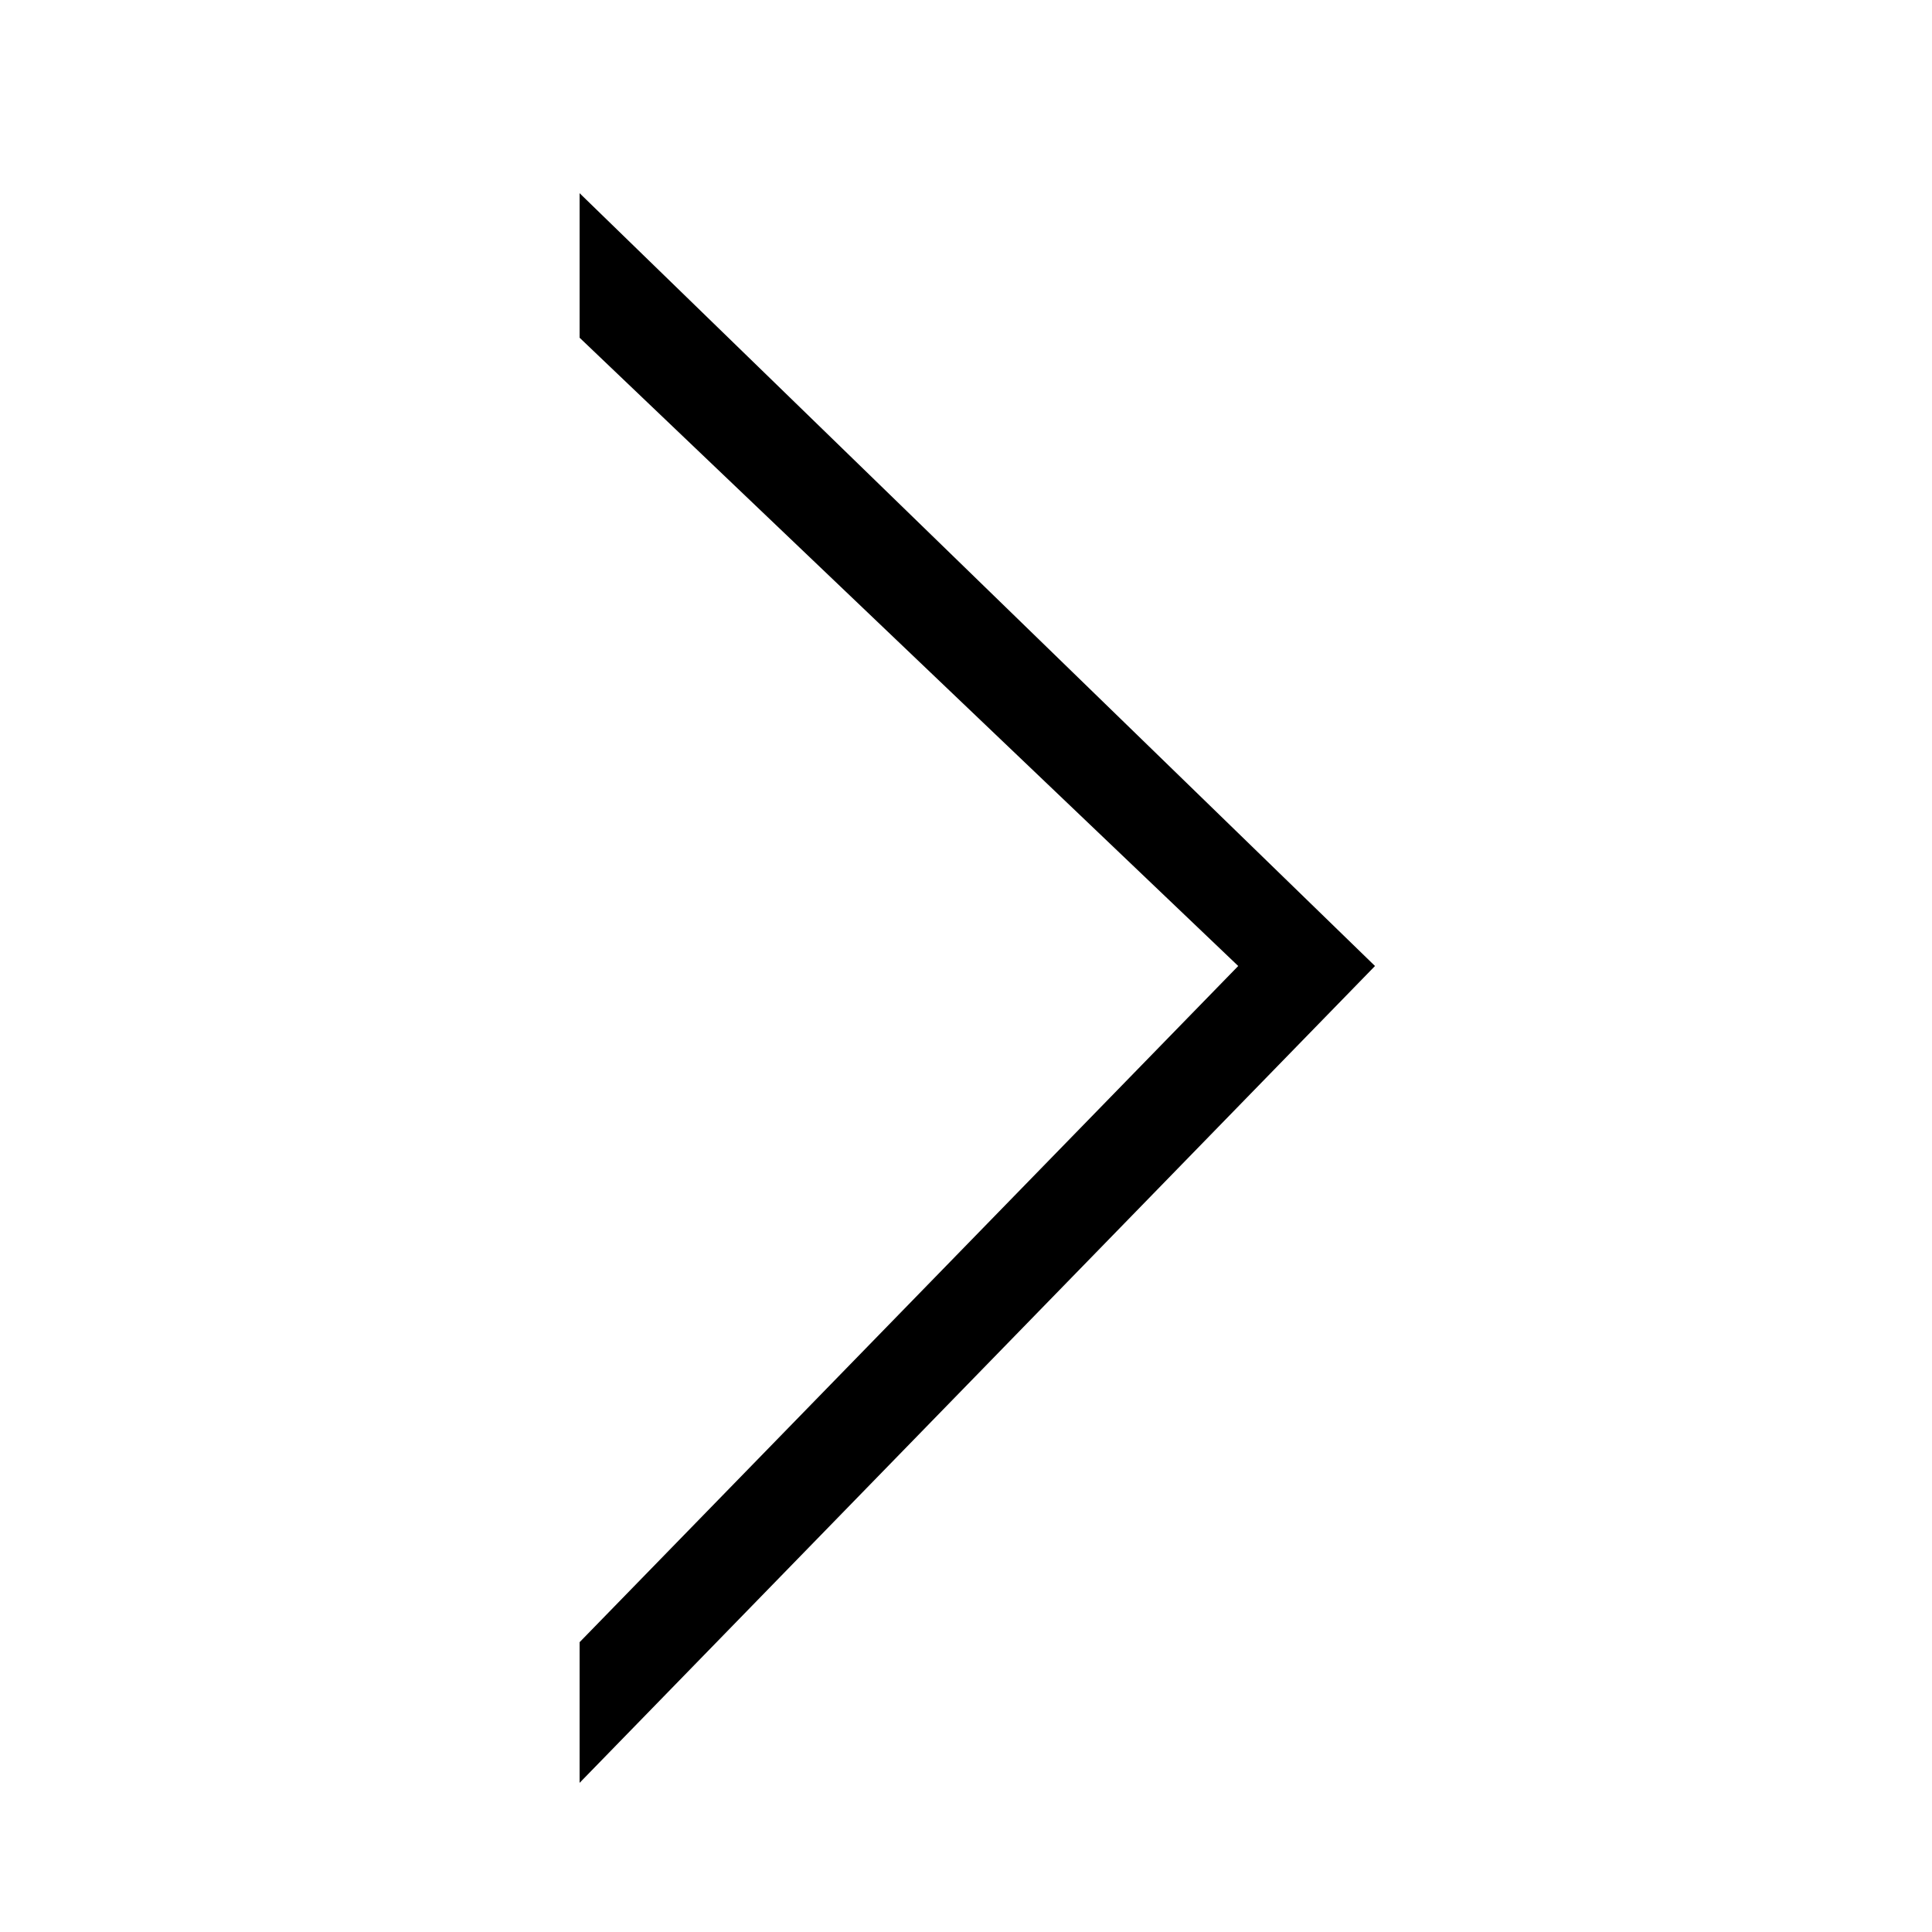
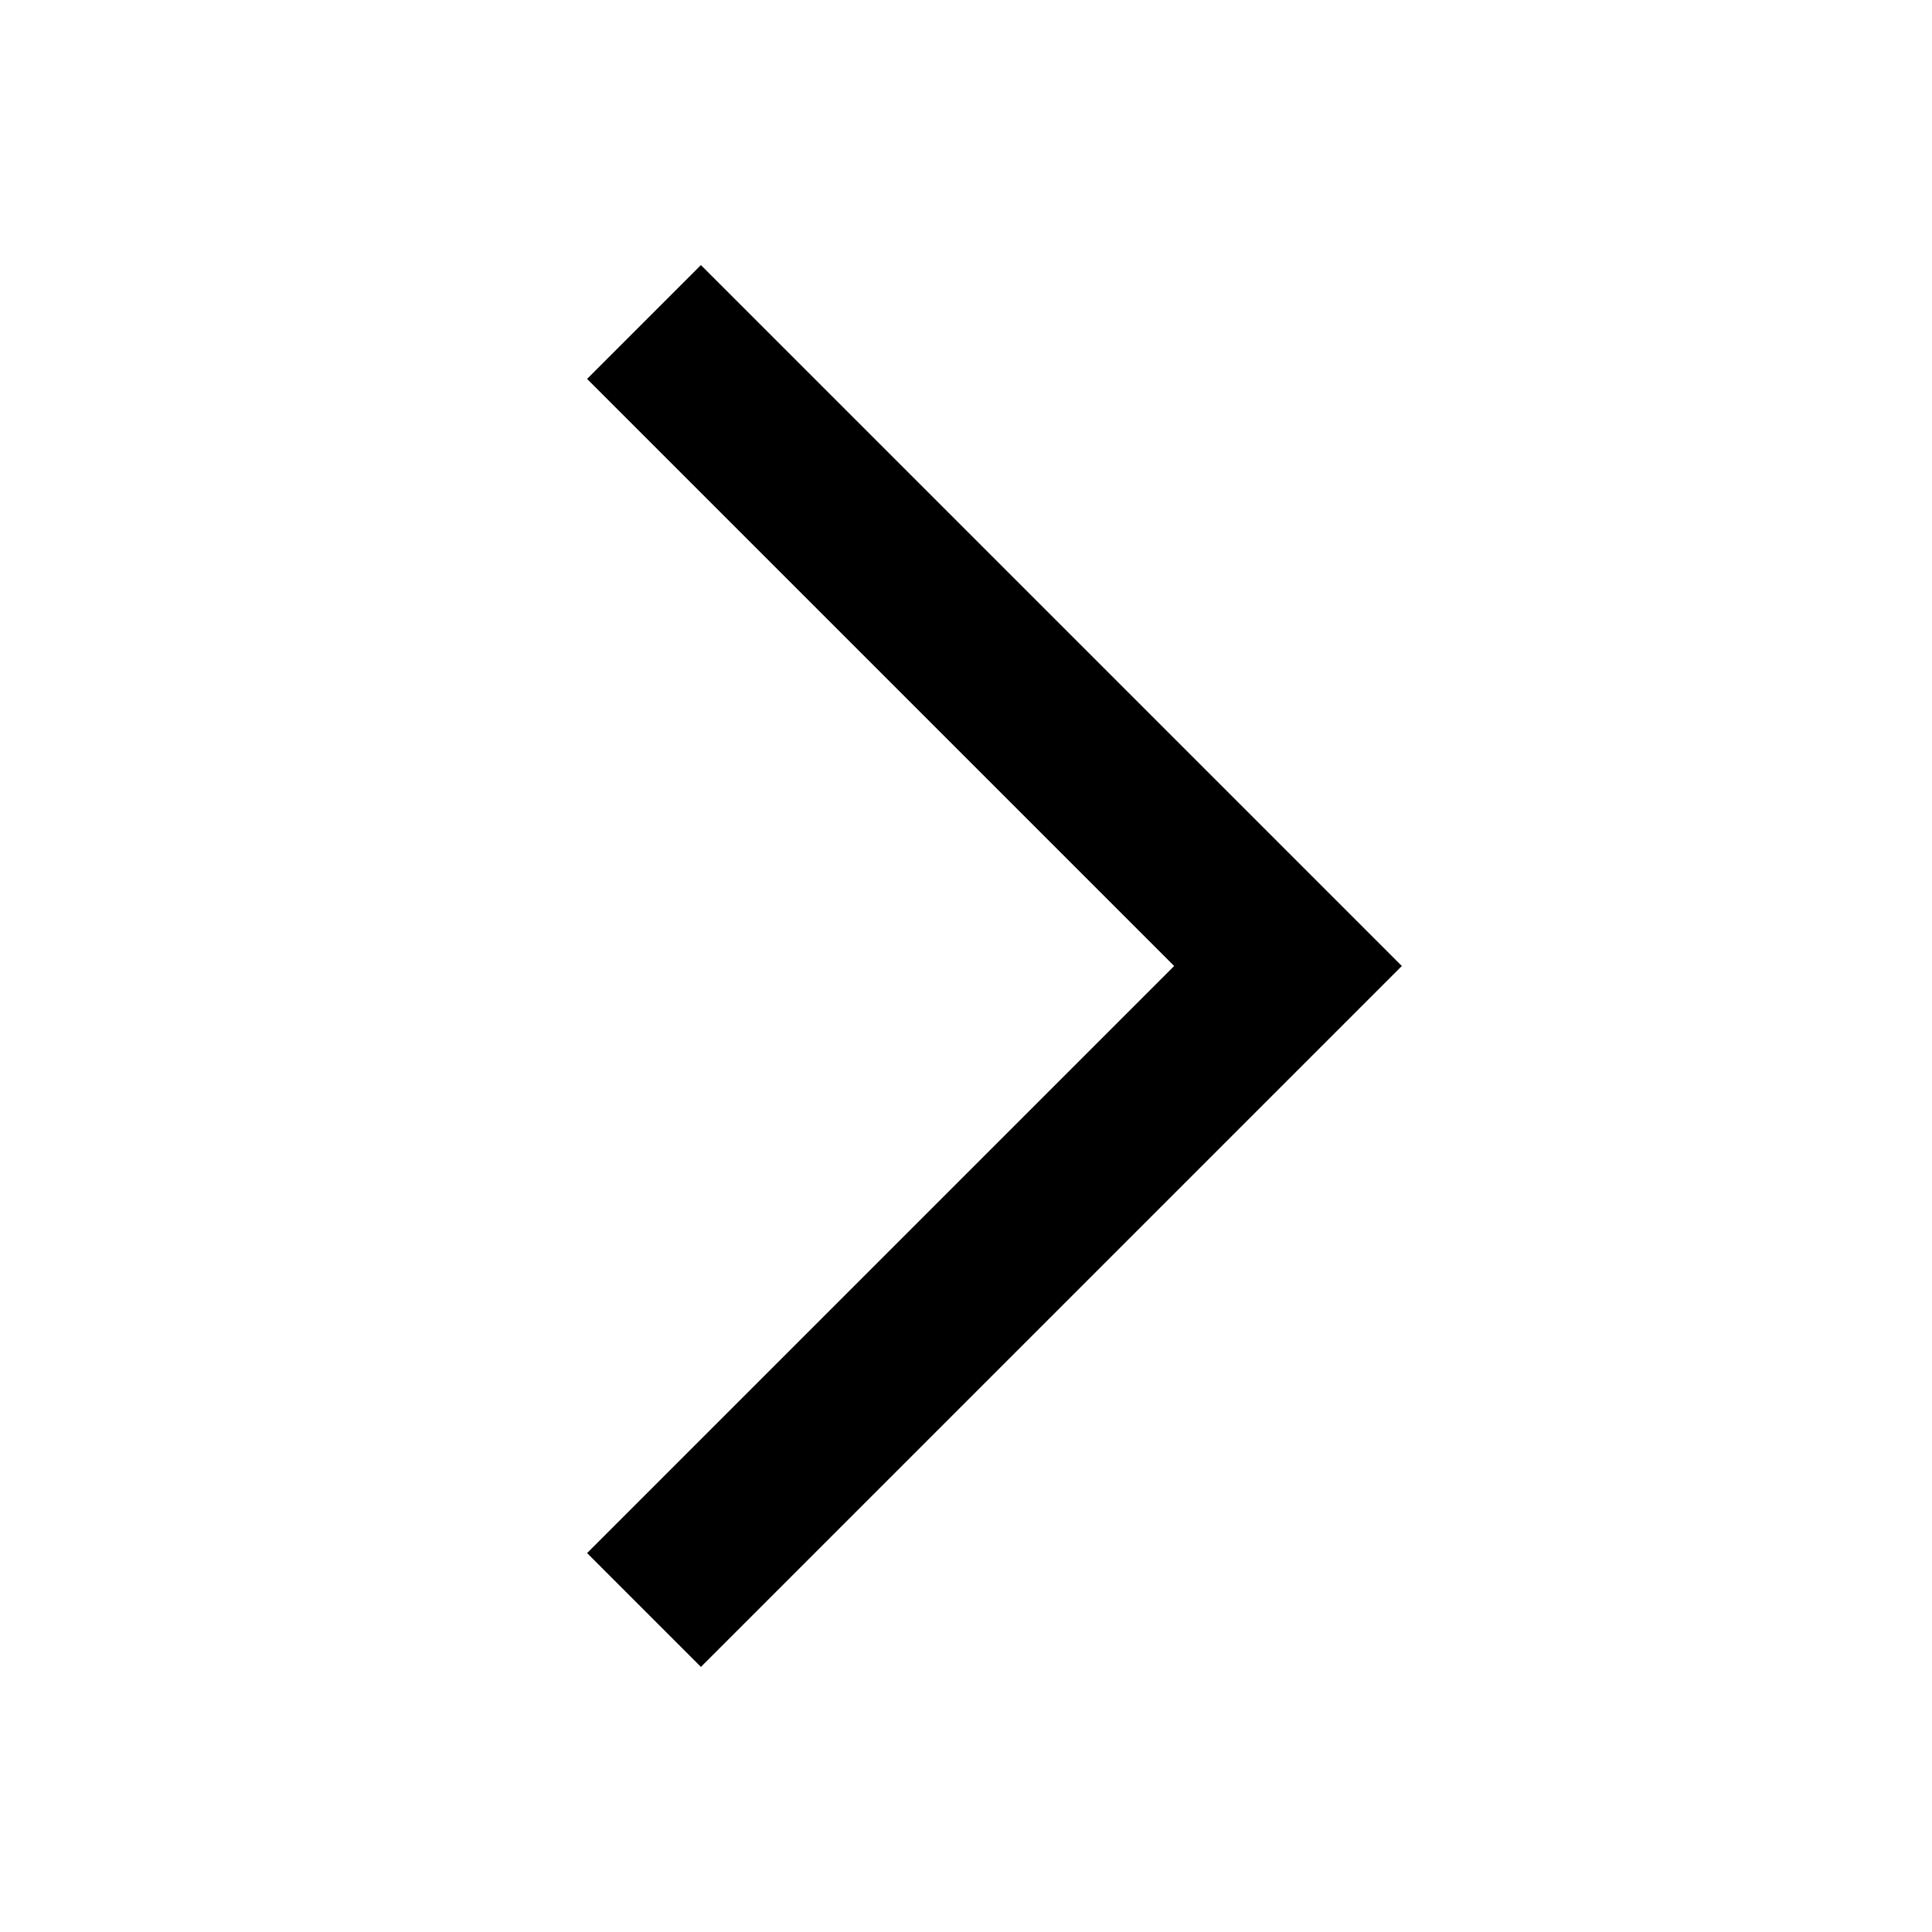
- <svg xmlns="http://www.w3.org/2000/svg" width="20" height="20" viewBox="0 0 20 20">
-   <path fill-rule="nonzero" d="M6 3.496V2l8.234 8L6 18.456V17l6.818-7z" />
+ <svg xmlns="http://www.w3.org/2000/svg" width="24" height="24" viewBox="0 0 24 24" fill="none">
+   <path d="M8 20L16 12L8 4" stroke="currentColor" stroke-width="2" />
</svg>
